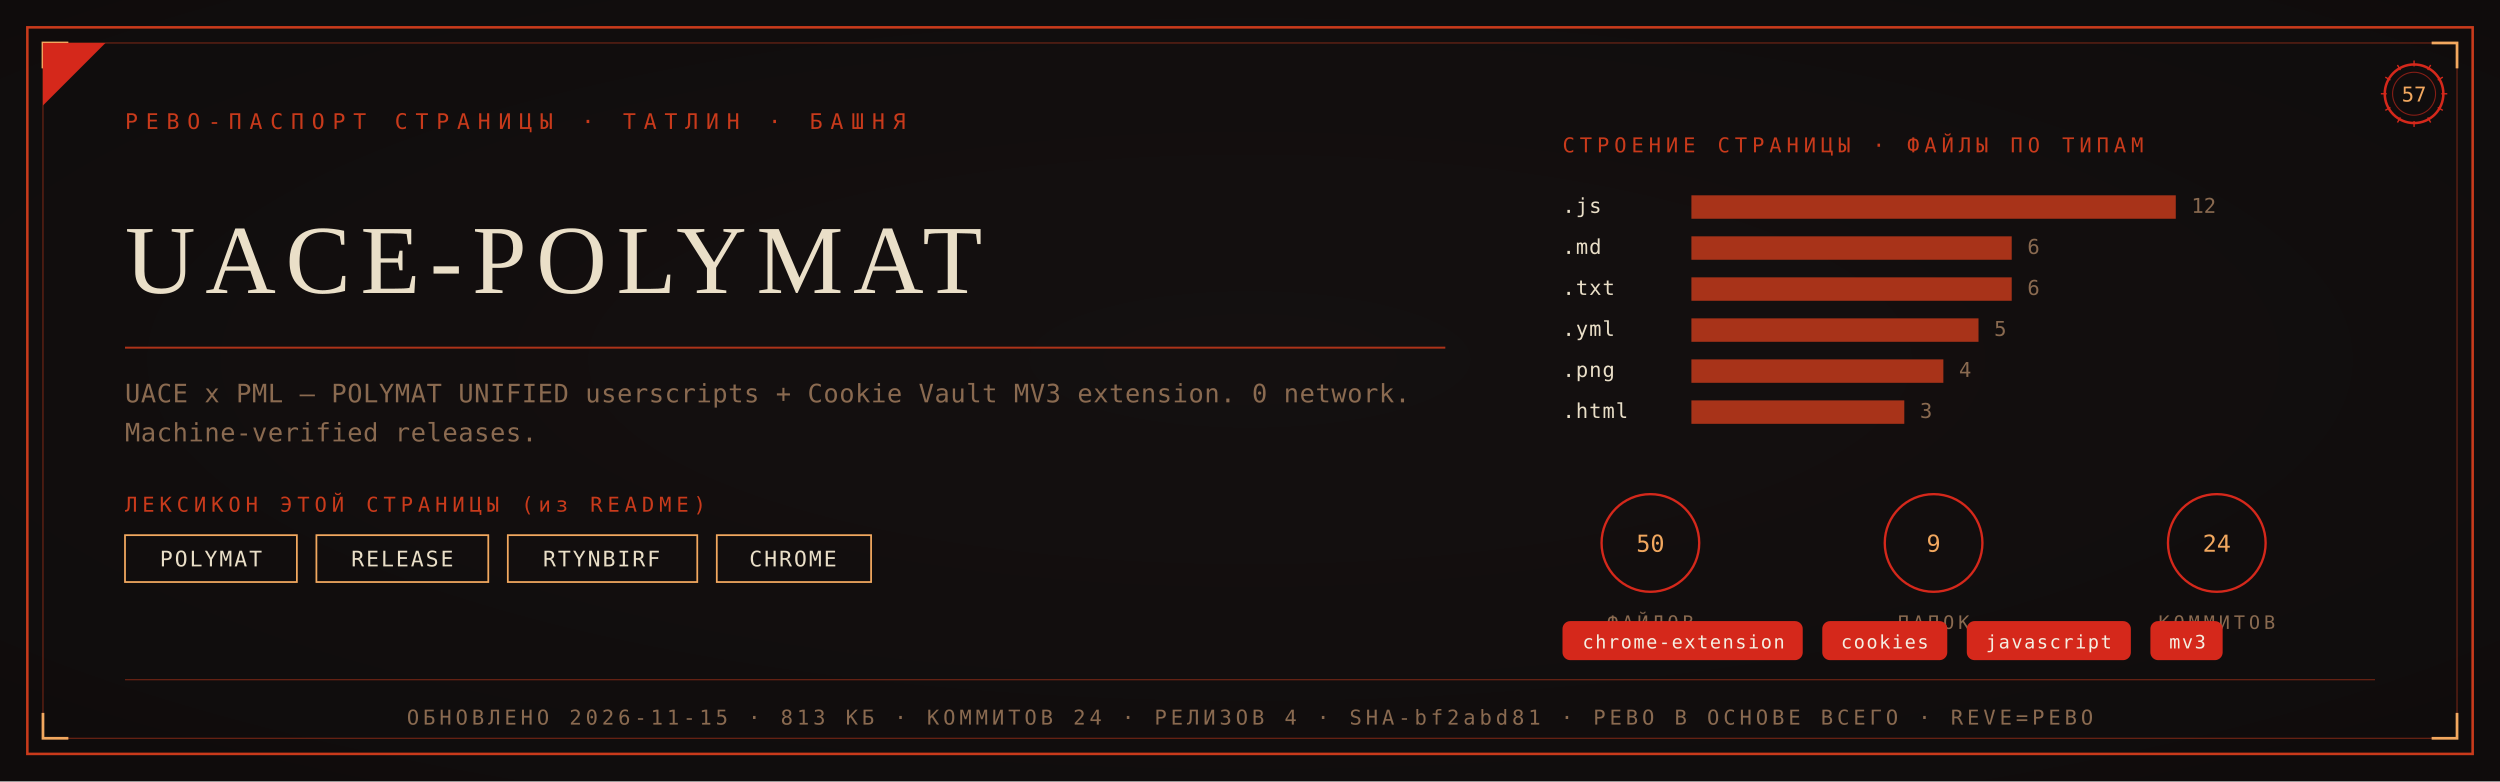
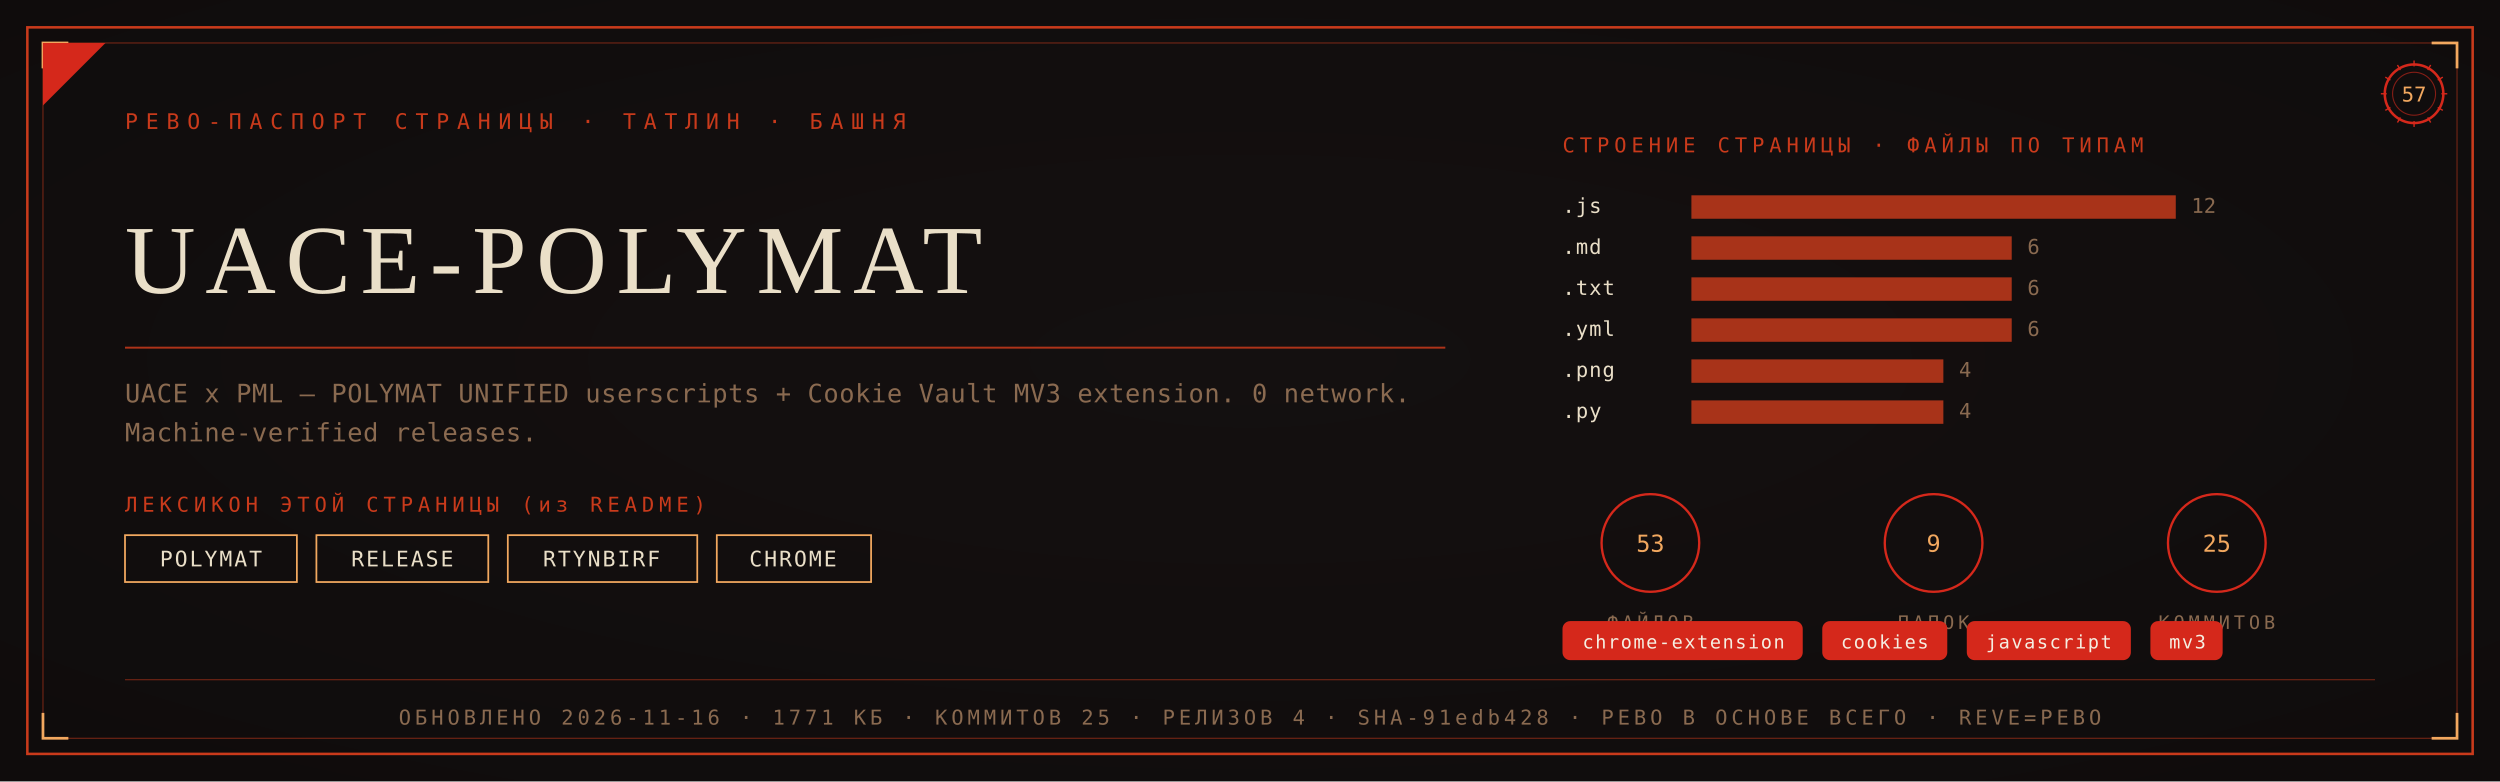
<svg xmlns="http://www.w3.org/2000/svg" viewBox="0 0 1280 400" width="1280" height="400">
  <defs>
    <radialGradient id="rp57" cx="0.5" cy="0.46" r="1.05">
      <stop offset="0" stop-color="#151010" />
      <stop offset="1" stop-color="#0C0A0A" />
    </radialGradient>
  </defs>
  <rect width="1280" height="400" fill="#0C0A0A" />
  <rect width="1280" height="400" fill="url(#rp57)" opacity="0.92" />
  <rect x="14" y="14" width="1252" height="372" fill="none" stroke="#C93A1B" stroke-width="1.3" />
  <rect x="22" y="22" width="1236" height="356" fill="none" stroke="#C93A1B" stroke-width="0.55" opacity="0.55" />
  <path d="M 22 35 L 22 22 L 35 22" fill="none" stroke="#F2A85F" stroke-width="1.4" />
  <path d="M 1258 35 L 1258 22 L 1245 22" fill="none" stroke="#F2A85F" stroke-width="1.4" />
  <path d="M 22 365 L 22 378 L 35 378" fill="none" stroke="#F2A85F" stroke-width="1.4" />
  <path d="M 1258 365 L 1258 378 L 1245 378" fill="none" stroke="#F2A85F" stroke-width="1.4" />
  <path d="M 22 54 L 22 22 L 54 22 Z" fill="#D5281B" />
  <text x="64" y="66" font-family="'Cascadia Mono', ui-monospace, Consolas, monospace" font-size="11" fill="#C93A1B" letter-spacing="4">РЕВО-ПАСПОРТ СТРАНИЦЫ · ТАТЛИН · БАШНЯ</text>
  <g transform="translate(1236,48)">
    <circle r="15" fill="none" stroke="#D5281B" stroke-width="1.3" />
    <circle r="11" fill="none" stroke="#D5281B" stroke-width="0.55" opacity="0.6" />
    <text y="4" text-anchor="middle" font-family="'Cascadia Mono', ui-monospace, Consolas, monospace" font-size="10.5" fill="#F2A85F">57</text>
    <g stroke="#D5281B" stroke-width="0.7">
      <line x1="0" y1="-17" x2="0" y2="-14" transform="rotate(0)" />
      <line x1="0" y1="-17" x2="0" y2="-14" transform="rotate(30)" />
      <line x1="0" y1="-17" x2="0" y2="-14" transform="rotate(60)" />
      <line x1="0" y1="-17" x2="0" y2="-14" transform="rotate(90)" />
      <line x1="0" y1="-17" x2="0" y2="-14" transform="rotate(120)" />
      <line x1="0" y1="-17" x2="0" y2="-14" transform="rotate(150)" />
      <line x1="0" y1="-17" x2="0" y2="-14" transform="rotate(180)" />
      <line x1="0" y1="-17" x2="0" y2="-14" transform="rotate(210)" />
      <line x1="0" y1="-17" x2="0" y2="-14" transform="rotate(240)" />
      <line x1="0" y1="-17" x2="0" y2="-14" transform="rotate(270)" />
      <line x1="0" y1="-17" x2="0" y2="-14" transform="rotate(300)" />
      <line x1="0" y1="-17" x2="0" y2="-14" transform="rotate(330)" />
    </g>
  </g>
  <text x="64" y="150" font-family="Georgia, 'Times New Roman', serif" font-size="50.0" fill="#EADFC8" letter-spacing="5">UACE-POLYMAT</text>
  <line x1="64" y1="178" x2="740" y2="178" stroke="#C93A1B" stroke-width="1" opacity="0.85" />
  <text x="64" y="206" font-family="'Cascadia Mono', ui-monospace, Consolas, monospace" font-size="13" fill="#8A6A50" letter-spacing="0.3">UACE x PML — POLYMAT UNIFIED userscripts + Cookie Vault MV3 extension. 0 network.</text>
  <text x="64" y="226" font-family="'Cascadia Mono', ui-monospace, Consolas, monospace" font-size="13" fill="#8A6A50" letter-spacing="0.3">Machine-verified releases.</text>
  <text x="64" y="262" font-family="'Cascadia Mono', ui-monospace, Consolas, monospace" font-size="10.5" fill="#C93A1B" letter-spacing="2.5">ЛЕКСИКОН ЭТОЙ СТРАНИЦЫ (из README)</text>
  <rect x="64" y="274" width="88" height="24" fill="none" stroke="#F2A85F" stroke-width="0.9" />
  <text x="108" y="290" text-anchor="middle" font-family="'Cascadia Mono', ui-monospace, Consolas, monospace" font-size="11" fill="#EADFC8" letter-spacing="1">POLYMAT</text>
  <rect x="162" y="274" width="88" height="24" fill="none" stroke="#F2A85F" stroke-width="0.9" />
  <text x="206" y="290" text-anchor="middle" font-family="'Cascadia Mono', ui-monospace, Consolas, monospace" font-size="11" fill="#EADFC8" letter-spacing="1">RELEASE</text>
  <rect x="260" y="274" width="97" height="24" fill="none" stroke="#F2A85F" stroke-width="0.9" />
  <text x="308" y="290" text-anchor="middle" font-family="'Cascadia Mono', ui-monospace, Consolas, monospace" font-size="11" fill="#EADFC8" letter-spacing="1">RTYNBIRF</text>
  <rect x="367" y="274" width="79" height="24" fill="none" stroke="#F2A85F" stroke-width="0.9" />
  <text x="406" y="290" text-anchor="middle" font-family="'Cascadia Mono', ui-monospace, Consolas, monospace" font-size="11" fill="#EADFC8" letter-spacing="1">CHROME</text>
  <text x="800" y="78" font-family="'Cascadia Mono', ui-monospace, Consolas, monospace" font-size="10.5" fill="#C93A1B" letter-spacing="2.5">СТРОЕНИЕ СТРАНИЦЫ · ФАЙЛЫ ПО ТИПАМ</text>
  <text x="800" y="109" font-family="'Cascadia Mono', ui-monospace, Consolas, monospace" font-size="10.5" fill="#EADFC8" letter-spacing="0.5">.js</text>
  <rect x="866" y="100" width="248" height="12" fill="#C93A1B" opacity="0.82" />
  <text x="1122" y="109" font-family="'Cascadia Mono', ui-monospace, Consolas, monospace" font-size="10.5" fill="#8A6A50">12</text>
  <text x="800" y="130" font-family="'Cascadia Mono', ui-monospace, Consolas, monospace" font-size="10.5" fill="#EADFC8" letter-spacing="0.5">.md</text>
  <rect x="866" y="121" width="164" height="12" fill="#C93A1B" opacity="0.82" />
  <text x="1038" y="130" font-family="'Cascadia Mono', ui-monospace, Consolas, monospace" font-size="10.5" fill="#8A6A50">6</text>
  <text x="800" y="151" font-family="'Cascadia Mono', ui-monospace, Consolas, monospace" font-size="10.5" fill="#EADFC8" letter-spacing="0.5">.txt</text>
  <rect x="866" y="142" width="164" height="12" fill="#C93A1B" opacity="0.82" />
  <text x="1038" y="151" font-family="'Cascadia Mono', ui-monospace, Consolas, monospace" font-size="10.5" fill="#8A6A50">6</text>
  <text x="800" y="172" font-family="'Cascadia Mono', ui-monospace, Consolas, monospace" font-size="10.5" fill="#EADFC8" letter-spacing="0.5">.yml</text>
-   <rect x="866" y="163" width="147" height="12" fill="#C93A1B" opacity="0.82" />
-   <text x="1021" y="172" font-family="'Cascadia Mono', ui-monospace, Consolas, monospace" font-size="10.5" fill="#8A6A50">5</text>
+   <rect x="866" y="163" width="164" height="12" fill="#C93A1B" opacity="0.82" />
+   <text x="1038" y="172" font-family="'Cascadia Mono', ui-monospace, Consolas, monospace" font-size="10.5" fill="#8A6A50">6</text>
  <text x="800" y="193" font-family="'Cascadia Mono', ui-monospace, Consolas, monospace" font-size="10.5" fill="#EADFC8" letter-spacing="0.5">.png</text>
  <rect x="866" y="184" width="129" height="12" fill="#C93A1B" opacity="0.82" />
  <text x="1003" y="193" font-family="'Cascadia Mono', ui-monospace, Consolas, monospace" font-size="10.5" fill="#8A6A50">4</text>
-   <text x="800" y="214" font-family="'Cascadia Mono', ui-monospace, Consolas, monospace" font-size="10.5" fill="#EADFC8" letter-spacing="0.5">.html</text>
-   <rect x="866" y="205" width="109" height="12" fill="#C93A1B" opacity="0.82" />
-   <text x="983" y="214" font-family="'Cascadia Mono', ui-monospace, Consolas, monospace" font-size="10.5" fill="#8A6A50">3</text>
+   <text x="800" y="214" font-family="'Cascadia Mono', ui-monospace, Consolas, monospace" font-size="10.5" fill="#EADFC8" letter-spacing="0.5">.py</text>
+   <rect x="866" y="205" width="129" height="12" fill="#C93A1B" opacity="0.82" />
+   <text x="1003" y="214" font-family="'Cascadia Mono', ui-monospace, Consolas, monospace" font-size="10.5" fill="#8A6A50">4</text>
  <g transform="translate(845,278)">
    <circle r="25" fill="none" stroke="#D5281B" stroke-width="1.2" />
-     <text y="4.5" text-anchor="middle" font-family="'Cascadia Mono', ui-monospace, Consolas, monospace" font-size="12" fill="#F2A85F">50</text>
+     <text y="4.5" text-anchor="middle" font-family="'Cascadia Mono', ui-monospace, Consolas, monospace" font-size="12" fill="#F2A85F">53</text>
    <text y="44" text-anchor="middle" font-family="'Cascadia Mono', ui-monospace, Consolas, monospace" font-size="9.5" fill="#8A6A50" letter-spacing="2">ФАЙЛОВ</text>
  </g>
  <g transform="translate(990,278)">
    <circle r="25" fill="none" stroke="#D5281B" stroke-width="1.2" />
    <text y="4.5" text-anchor="middle" font-family="'Cascadia Mono', ui-monospace, Consolas, monospace" font-size="12" fill="#F2A85F">9</text>
    <text y="44" text-anchor="middle" font-family="'Cascadia Mono', ui-monospace, Consolas, monospace" font-size="9.5" fill="#8A6A50" letter-spacing="2">ПАПОК</text>
  </g>
  <g transform="translate(1135,278)">
    <circle r="25" fill="none" stroke="#D5281B" stroke-width="1.2" />
-     <text y="4.5" text-anchor="middle" font-family="'Cascadia Mono', ui-monospace, Consolas, monospace" font-size="12" fill="#F2A85F">24</text>
+     <text y="4.5" text-anchor="middle" font-family="'Cascadia Mono', ui-monospace, Consolas, monospace" font-size="12" fill="#F2A85F">25</text>
    <text y="44" text-anchor="middle" font-family="'Cascadia Mono', ui-monospace, Consolas, monospace" font-size="9.5" fill="#8A6A50" letter-spacing="2">КОММИТОВ</text>
  </g>
  <rect x="800" y="318" rx="4" width="123" height="20" fill="#D5281B" />
  <text x="862" y="332" text-anchor="middle" font-family="'Cascadia Mono', ui-monospace, Consolas, monospace" font-size="9.5" fill="#F5EFE2" letter-spacing="0.8">chrome-extension</text>
  <rect x="933" y="318" rx="4" width="64" height="20" fill="#D5281B" />
  <text x="965" y="332" text-anchor="middle" font-family="'Cascadia Mono', ui-monospace, Consolas, monospace" font-size="9.5" fill="#F5EFE2" letter-spacing="0.8">cookies</text>
  <rect x="1007" y="318" rx="4" width="84" height="20" fill="#D5281B" />
  <text x="1049" y="332" text-anchor="middle" font-family="'Cascadia Mono', ui-monospace, Consolas, monospace" font-size="9.5" fill="#F5EFE2" letter-spacing="0.8">javascript</text>
  <rect x="1101" y="318" rx="4" width="37" height="20" fill="#D5281B" />
  <text x="1120" y="332" text-anchor="middle" font-family="'Cascadia Mono', ui-monospace, Consolas, monospace" font-size="9.5" fill="#F5EFE2" letter-spacing="0.8">mv3</text>
  <line x1="64" y1="348" x2="1216" y2="348" stroke="#C93A1B" stroke-width="0.6" opacity="0.5" />
-   <text x="640" y="371" text-anchor="middle" font-family="'Cascadia Mono', ui-monospace, Consolas, monospace" font-size="10.5" fill="#8A6A50" letter-spacing="2">ОБНОВЛЕНО 2026-11-15 · 813 КБ · КОММИТОВ 24 · РЕЛИЗОВ 4 · SHA-bf2abd81 · РЕВО В ОСНОВЕ ВСЕГО · REVE=РЕВО</text>
+   <text x="640" y="371" text-anchor="middle" font-family="'Cascadia Mono', ui-monospace, Consolas, monospace" font-size="10.5" fill="#8A6A50" letter-spacing="2">ОБНОВЛЕНО 2026-11-16 · 1771 КБ · КОММИТОВ 25 · РЕЛИЗОВ 4 · SHA-91edb428 · РЕВО В ОСНОВЕ ВСЕГО · REVE=РЕВО</text>
</svg>
